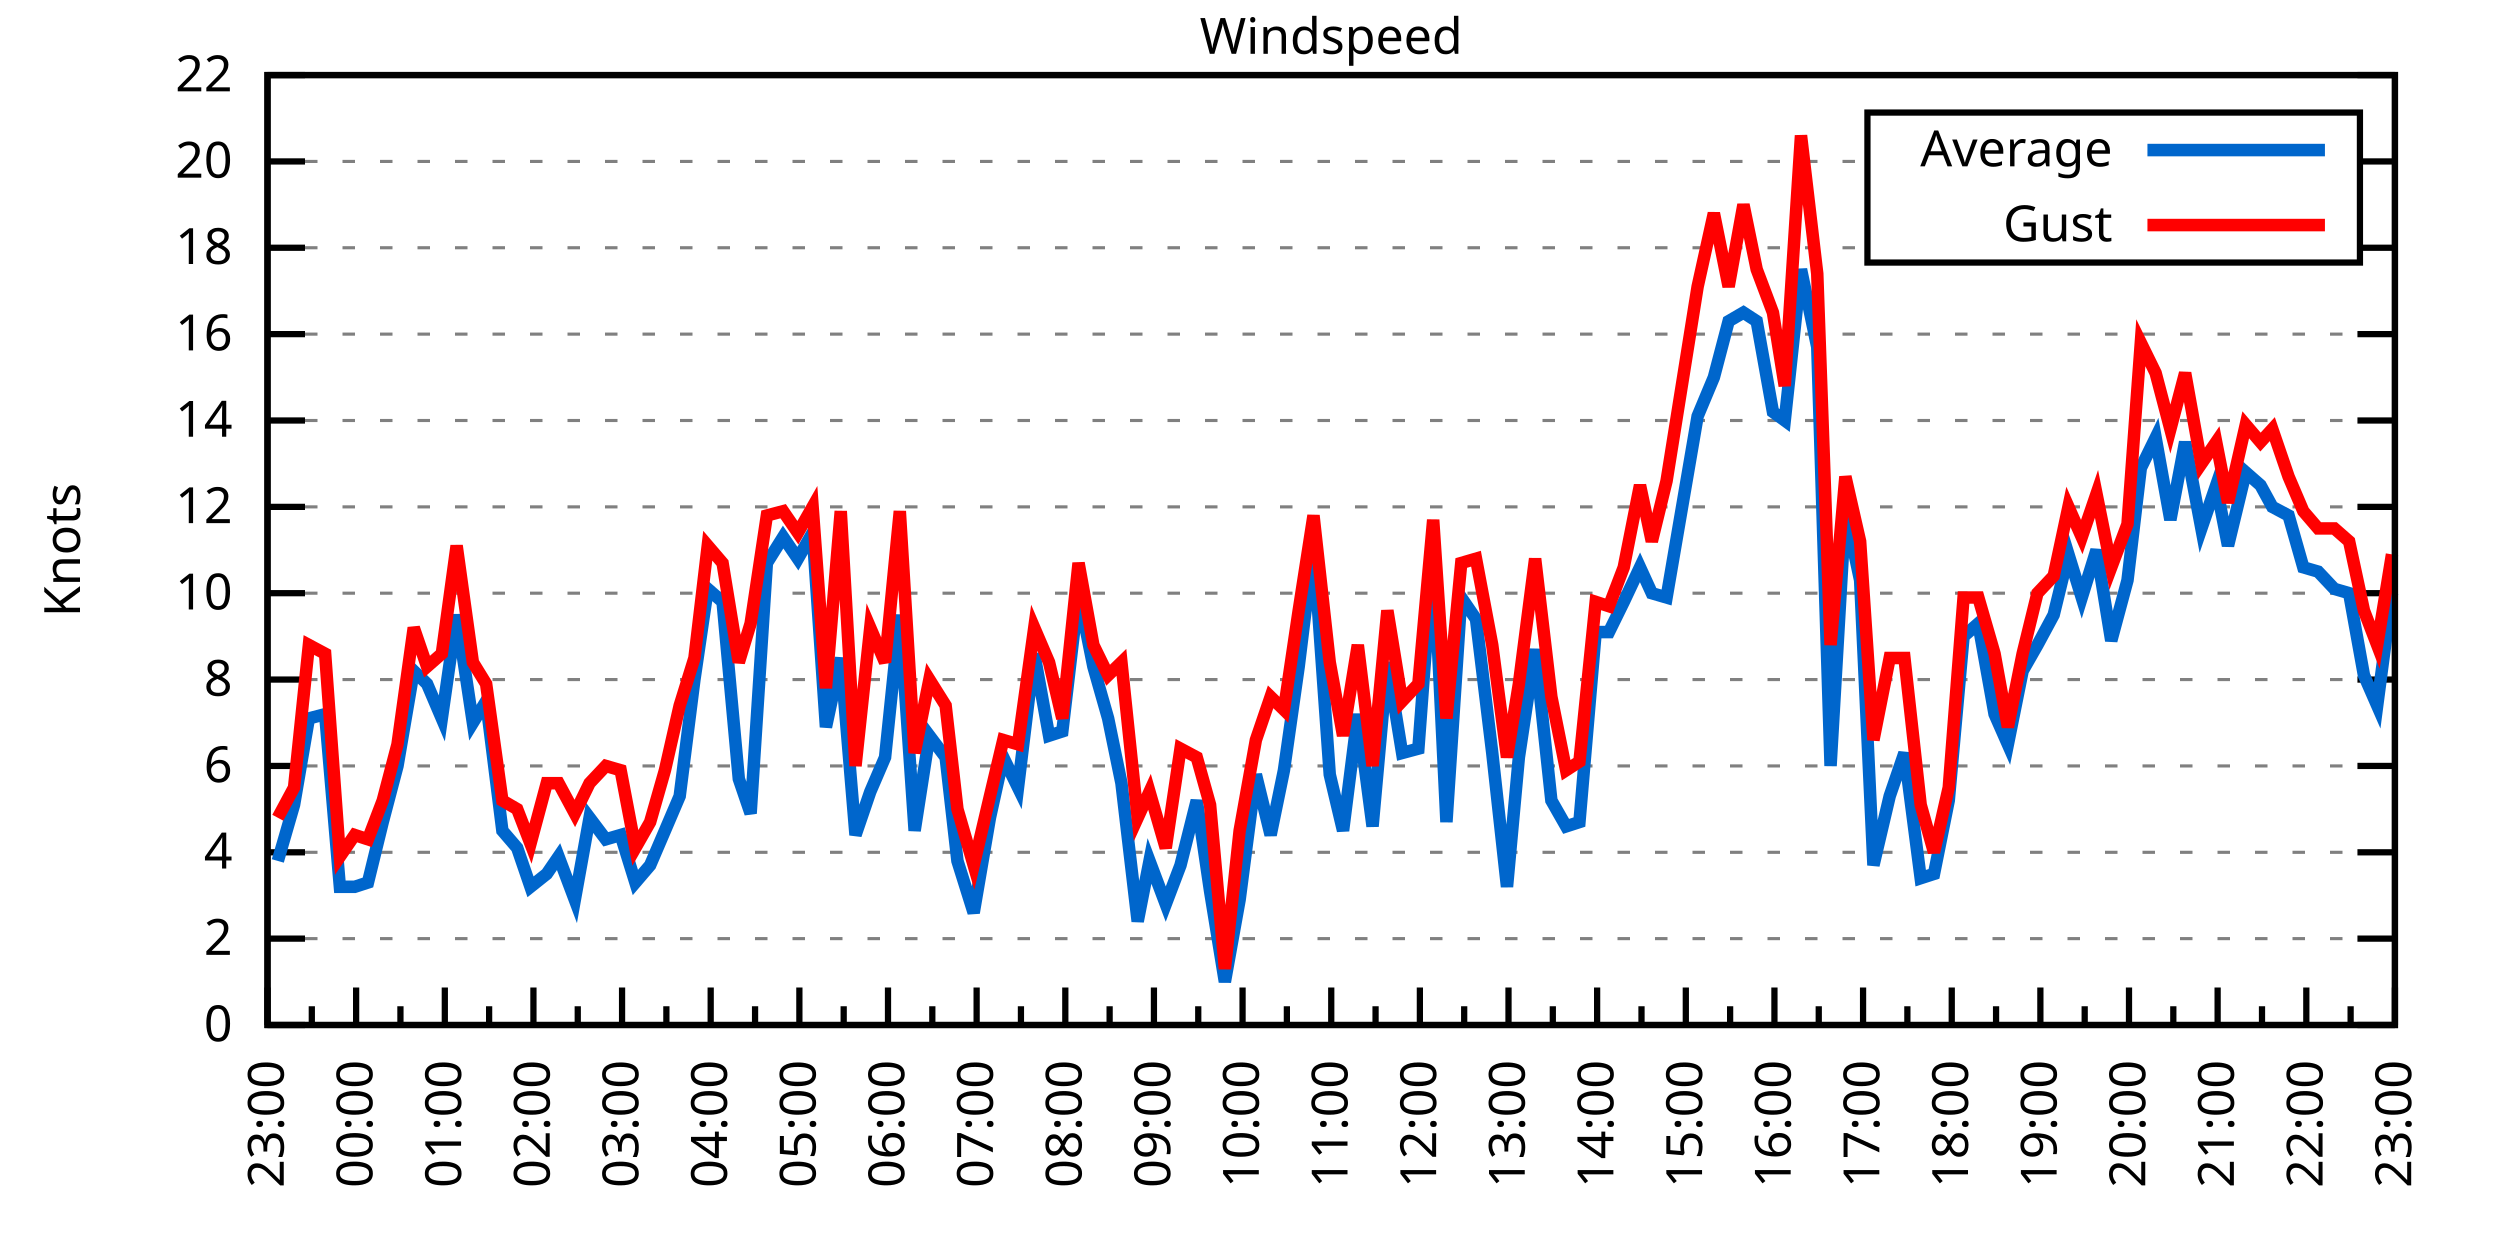
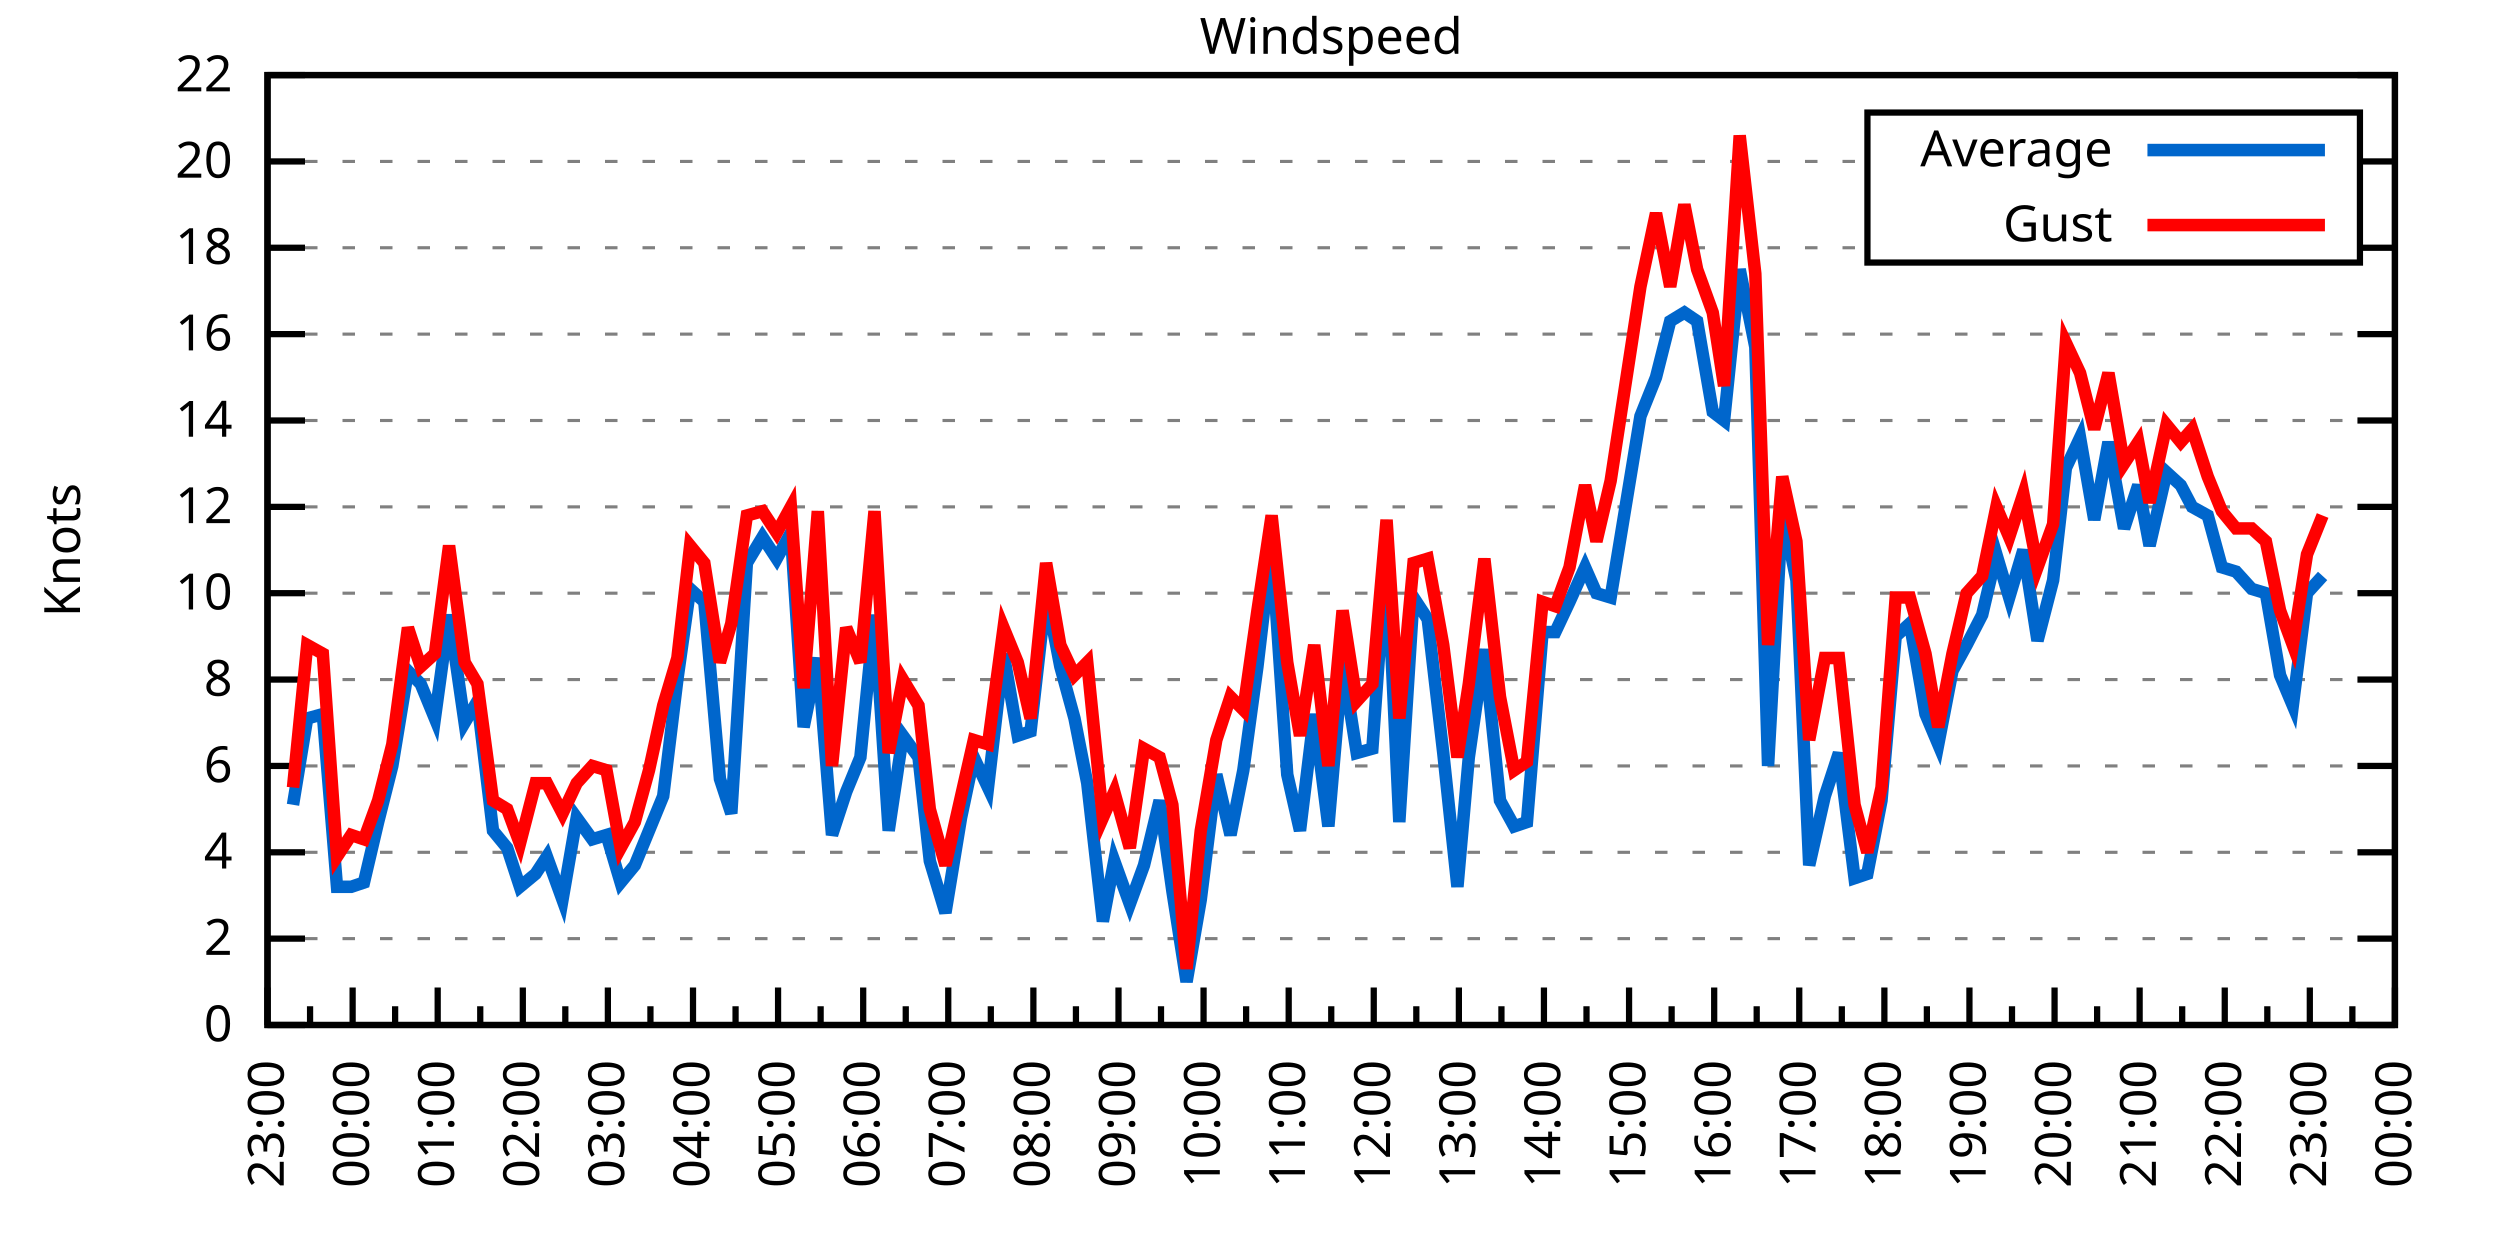
<svg xmlns="http://www.w3.org/2000/svg" xmlns:xlink="http://www.w3.org/1999/xlink" width="400" height="200" viewBox="0 0 400 200">
  <g id="gnuplot_canvas">
    <rect x="0" y="0" width="400" height="200" fill="none" />
    <defs>
      <circle id="gpDot" r="0.5" stroke-width="0.5" stroke="currentColor" />
      <path id="gpPt0" stroke-width="0.333" stroke="currentColor" d="M-1,0 h2 M0,-1 v2" />
      <path id="gpPt1" stroke-width="0.333" stroke="currentColor" d="M-1,-1 L1,1 M1,-1 L-1,1" />
      <path id="gpPt2" stroke-width="0.333" stroke="currentColor" d="M-1,0 L1,0 M0,-1 L0,1 M-1,-1 L1,1 M-1,1 L1,-1" />
      <rect id="gpPt3" stroke-width="0.333" stroke="currentColor" x="-1" y="-1" width="2" height="2" />
      <rect id="gpPt4" stroke-width="0.333" stroke="currentColor" fill="currentColor" x="-1" y="-1" width="2" height="2" />
      <circle id="gpPt5" stroke-width="0.333" stroke="currentColor" cx="0" cy="0" r="1" />
      <use xlink:href="#gpPt5" id="gpPt6" fill="currentColor" stroke="none" />
      <path id="gpPt7" stroke-width="0.333" stroke="currentColor" d="M0,-1.33 L-1.33,0.67 L1.33,0.67 z" />
      <use xlink:href="#gpPt7" id="gpPt8" fill="currentColor" stroke="none" />
      <use xlink:href="#gpPt7" id="gpPt9" stroke="currentColor" transform="rotate(180)" />
      <use xlink:href="#gpPt9" id="gpPt10" fill="currentColor" stroke="none" />
      <use xlink:href="#gpPt3" id="gpPt11" stroke="currentColor" transform="rotate(45)" />
      <use xlink:href="#gpPt11" id="gpPt12" fill="currentColor" stroke="none" />
      <path id="gpPt13" stroke-width="0.333" stroke="currentColor" d="M0,1.330 L1.265,0.411 L0.782,-1.067 L-0.782,-1.076 L-1.265,0.411 z" />
      <use xlink:href="#gpPt13" id="gpPt14" fill="currentColor" stroke="none" />
      <filter id="textbox" filterUnits="objectBoundingBox" x="0" y="0" height="1" width="1">
        <feFlood flood-color="white" flood-opacity="1" result="bgnd" />
        <feComposite in="SourceGraphic" in2="bgnd" operator="atop" />
      </filter>
      <filter id="greybox" filterUnits="objectBoundingBox" x="0" y="0" height="1" width="1">
        <feFlood flood-color="lightgrey" flood-opacity="1" result="grey" />
        <feComposite in="SourceGraphic" in2="grey" operator="atop" />
      </filter>
    </defs>
    <g fill="none" color="white" stroke="currentColor" stroke-width="1.00" stroke-linecap="butt" stroke-linejoin="miter">
</g>
    <g fill="none" color="black" stroke="currentColor" stroke-width="1.00" stroke-linecap="butt" stroke-linejoin="miter">
      <g stroke="none" shape-rendering="crispEdges">
        <polygon fill="rgb(255, 255, 255)" points="42.80,164.00 383.18,164.00 383.18,12.02 42.80,12.02 " />
      </g>
    </g>
    <g fill="none" color="black" stroke="currentColor" stroke-width="1.00" stroke-linecap="butt" stroke-linejoin="miter">
</g>
    <g fill="none" color="black" stroke="black" stroke-width="0.50" stroke-linecap="butt" stroke-linejoin="miter">
</g>
    <g fill="none" color="gray" stroke="currentColor" stroke-width="0.50" stroke-linecap="butt" stroke-linejoin="miter">
      <path stroke="gray" stroke-dasharray="2,4" class="gridline" d="M42.80,164.00 L383.19,164.00  " />
    </g>
    <g fill="none" color="gray" stroke="gray" stroke-width="1.00" stroke-linecap="butt" stroke-linejoin="miter">
</g>
    <g fill="none" color="black" stroke="currentColor" stroke-width="1.00" stroke-linecap="butt" stroke-linejoin="miter">
      <path stroke="black" d="M42.80,164.00 L48.80,164.00 M383.19,164.00 L377.19,164.00  " />
      <g transform="translate(37.20,166.60)" stroke="none" fill="black" font-family="Sans" font-size="8.00" text-anchor="end">
        <text>
          <tspan font-family="Sans"> 0</tspan>
        </text>
      </g>
    </g>
    <g fill="none" color="black" stroke="currentColor" stroke-width="1.00" stroke-linecap="butt" stroke-linejoin="miter">
</g>
    <g fill="none" color="black" stroke="black" stroke-width="0.50" stroke-linecap="butt" stroke-linejoin="miter">
</g>
    <g fill="none" color="gray" stroke="currentColor" stroke-width="0.50" stroke-linecap="butt" stroke-linejoin="miter">
      <path stroke="gray" stroke-dasharray="2,4" class="gridline" d="M42.80,150.18 L383.19,150.18  " />
    </g>
    <g fill="none" color="gray" stroke="gray" stroke-width="1.00" stroke-linecap="butt" stroke-linejoin="miter">
</g>
    <g fill="none" color="black" stroke="currentColor" stroke-width="1.00" stroke-linecap="butt" stroke-linejoin="miter">
      <path stroke="black" d="M42.80,150.18 L48.80,150.18 M383.19,150.18 L377.19,150.18  " />
      <g transform="translate(37.20,152.78)" stroke="none" fill="black" font-family="Sans" font-size="8.00" text-anchor="end">
        <text>
          <tspan font-family="Sans"> 2</tspan>
        </text>
      </g>
    </g>
    <g fill="none" color="black" stroke="currentColor" stroke-width="1.00" stroke-linecap="butt" stroke-linejoin="miter">
</g>
    <g fill="none" color="black" stroke="black" stroke-width="0.50" stroke-linecap="butt" stroke-linejoin="miter">
</g>
    <g fill="none" color="gray" stroke="currentColor" stroke-width="0.50" stroke-linecap="butt" stroke-linejoin="miter">
      <path stroke="gray" stroke-dasharray="2,4" class="gridline" d="M42.80,136.37 L383.19,136.37  " />
    </g>
    <g fill="none" color="gray" stroke="gray" stroke-width="1.00" stroke-linecap="butt" stroke-linejoin="miter">
</g>
    <g fill="none" color="black" stroke="currentColor" stroke-width="1.00" stroke-linecap="butt" stroke-linejoin="miter">
      <path stroke="black" d="M42.80,136.37 L48.80,136.37 M383.19,136.37 L377.19,136.37  " />
      <g transform="translate(37.20,138.97)" stroke="none" fill="black" font-family="Sans" font-size="8.00" text-anchor="end">
        <text>
          <tspan font-family="Sans"> 4</tspan>
        </text>
      </g>
    </g>
    <g fill="none" color="black" stroke="currentColor" stroke-width="1.00" stroke-linecap="butt" stroke-linejoin="miter">
</g>
    <g fill="none" color="black" stroke="black" stroke-width="0.50" stroke-linecap="butt" stroke-linejoin="miter">
</g>
    <g fill="none" color="gray" stroke="currentColor" stroke-width="0.50" stroke-linecap="butt" stroke-linejoin="miter">
      <path stroke="gray" stroke-dasharray="2,4" class="gridline" d="M42.80,122.55 L383.19,122.55  " />
    </g>
    <g fill="none" color="gray" stroke="gray" stroke-width="1.00" stroke-linecap="butt" stroke-linejoin="miter">
</g>
    <g fill="none" color="black" stroke="currentColor" stroke-width="1.00" stroke-linecap="butt" stroke-linejoin="miter">
      <path stroke="black" d="M42.80,122.55 L48.80,122.55 M383.19,122.55 L377.19,122.55  " />
      <g transform="translate(37.20,125.15)" stroke="none" fill="black" font-family="Sans" font-size="8.00" text-anchor="end">
        <text>
          <tspan font-family="Sans"> 6</tspan>
        </text>
      </g>
    </g>
    <g fill="none" color="black" stroke="currentColor" stroke-width="1.00" stroke-linecap="butt" stroke-linejoin="miter">
</g>
    <g fill="none" color="black" stroke="black" stroke-width="0.50" stroke-linecap="butt" stroke-linejoin="miter">
</g>
    <g fill="none" color="gray" stroke="currentColor" stroke-width="0.50" stroke-linecap="butt" stroke-linejoin="miter">
      <path stroke="gray" stroke-dasharray="2,4" class="gridline" d="M42.80,108.73 L383.19,108.73  " />
    </g>
    <g fill="none" color="gray" stroke="gray" stroke-width="1.00" stroke-linecap="butt" stroke-linejoin="miter">
</g>
    <g fill="none" color="black" stroke="currentColor" stroke-width="1.00" stroke-linecap="butt" stroke-linejoin="miter">
      <path stroke="black" d="M42.80,108.73 L48.80,108.73 M383.19,108.73 L377.19,108.73  " />
      <g transform="translate(37.20,111.33)" stroke="none" fill="black" font-family="Sans" font-size="8.00" text-anchor="end">
        <text>
          <tspan font-family="Sans"> 8</tspan>
        </text>
      </g>
    </g>
    <g fill="none" color="black" stroke="currentColor" stroke-width="1.00" stroke-linecap="butt" stroke-linejoin="miter">
</g>
    <g fill="none" color="black" stroke="black" stroke-width="0.50" stroke-linecap="butt" stroke-linejoin="miter">
</g>
    <g fill="none" color="gray" stroke="currentColor" stroke-width="0.50" stroke-linecap="butt" stroke-linejoin="miter">
      <path stroke="gray" stroke-dasharray="2,4" class="gridline" d="M42.80,94.91 L383.19,94.91  " />
    </g>
    <g fill="none" color="gray" stroke="gray" stroke-width="1.00" stroke-linecap="butt" stroke-linejoin="miter">
</g>
    <g fill="none" color="black" stroke="currentColor" stroke-width="1.00" stroke-linecap="butt" stroke-linejoin="miter">
      <path stroke="black" d="M42.80,94.91 L48.80,94.91 M383.19,94.91 L377.19,94.91  " />
      <g transform="translate(37.20,97.51)" stroke="none" fill="black" font-family="Sans" font-size="8.00" text-anchor="end">
        <text>
          <tspan font-family="Sans"> 10</tspan>
        </text>
      </g>
    </g>
    <g fill="none" color="black" stroke="currentColor" stroke-width="1.00" stroke-linecap="butt" stroke-linejoin="miter">
</g>
    <g fill="none" color="black" stroke="black" stroke-width="0.50" stroke-linecap="butt" stroke-linejoin="miter">
</g>
    <g fill="none" color="gray" stroke="currentColor" stroke-width="0.50" stroke-linecap="butt" stroke-linejoin="miter">
      <path stroke="gray" stroke-dasharray="2,4" class="gridline" d="M42.80,81.10 L383.19,81.10  " />
    </g>
    <g fill="none" color="gray" stroke="gray" stroke-width="1.00" stroke-linecap="butt" stroke-linejoin="miter">
</g>
    <g fill="none" color="black" stroke="currentColor" stroke-width="1.00" stroke-linecap="butt" stroke-linejoin="miter">
      <path stroke="black" d="M42.80,81.10 L48.80,81.10 M383.19,81.10 L377.19,81.10  " />
      <g transform="translate(37.20,83.70)" stroke="none" fill="black" font-family="Sans" font-size="8.00" text-anchor="end">
        <text>
          <tspan font-family="Sans"> 12</tspan>
        </text>
      </g>
    </g>
    <g fill="none" color="black" stroke="currentColor" stroke-width="1.00" stroke-linecap="butt" stroke-linejoin="miter">
</g>
    <g fill="none" color="black" stroke="black" stroke-width="0.50" stroke-linecap="butt" stroke-linejoin="miter">
</g>
    <g fill="none" color="gray" stroke="currentColor" stroke-width="0.50" stroke-linecap="butt" stroke-linejoin="miter">
      <path stroke="gray" stroke-dasharray="2,4" class="gridline" d="M42.80,67.28 L383.19,67.28  " />
    </g>
    <g fill="none" color="gray" stroke="gray" stroke-width="1.00" stroke-linecap="butt" stroke-linejoin="miter">
</g>
    <g fill="none" color="black" stroke="currentColor" stroke-width="1.00" stroke-linecap="butt" stroke-linejoin="miter">
      <path stroke="black" d="M42.80,67.28 L48.80,67.28 M383.19,67.28 L377.19,67.28  " />
      <g transform="translate(37.20,69.88)" stroke="none" fill="black" font-family="Sans" font-size="8.00" text-anchor="end">
        <text>
          <tspan font-family="Sans"> 14</tspan>
        </text>
      </g>
    </g>
    <g fill="none" color="black" stroke="currentColor" stroke-width="1.00" stroke-linecap="butt" stroke-linejoin="miter">
</g>
    <g fill="none" color="black" stroke="black" stroke-width="0.50" stroke-linecap="butt" stroke-linejoin="miter">
</g>
    <g fill="none" color="gray" stroke="currentColor" stroke-width="0.50" stroke-linecap="butt" stroke-linejoin="miter">
      <path stroke="gray" stroke-dasharray="2,4" class="gridline" d="M42.80,53.46 L383.19,53.46  " />
    </g>
    <g fill="none" color="gray" stroke="gray" stroke-width="1.00" stroke-linecap="butt" stroke-linejoin="miter">
</g>
    <g fill="none" color="black" stroke="currentColor" stroke-width="1.00" stroke-linecap="butt" stroke-linejoin="miter">
      <path stroke="black" d="M42.80,53.46 L48.80,53.46 M383.19,53.46 L377.19,53.46  " />
      <g transform="translate(37.20,56.06)" stroke="none" fill="black" font-family="Sans" font-size="8.00" text-anchor="end">
        <text>
          <tspan font-family="Sans"> 16</tspan>
        </text>
      </g>
    </g>
    <g fill="none" color="black" stroke="currentColor" stroke-width="1.00" stroke-linecap="butt" stroke-linejoin="miter">
</g>
    <g fill="none" color="black" stroke="black" stroke-width="0.50" stroke-linecap="butt" stroke-linejoin="miter">
</g>
    <g fill="none" color="gray" stroke="currentColor" stroke-width="0.50" stroke-linecap="butt" stroke-linejoin="miter">
      <path stroke="gray" stroke-dasharray="2,4" class="gridline" d="M42.80,39.64 L298.79,39.64 M377.59,39.64 L383.19,39.64  " />
    </g>
    <g fill="none" color="gray" stroke="gray" stroke-width="1.00" stroke-linecap="butt" stroke-linejoin="miter">
</g>
    <g fill="none" color="black" stroke="currentColor" stroke-width="1.00" stroke-linecap="butt" stroke-linejoin="miter">
      <path stroke="black" d="M42.80,39.64 L48.80,39.64 M383.19,39.64 L377.19,39.64  " />
      <g transform="translate(37.20,42.24)" stroke="none" fill="black" font-family="Sans" font-size="8.00" text-anchor="end">
        <text>
          <tspan font-family="Sans"> 18</tspan>
        </text>
      </g>
    </g>
    <g fill="none" color="black" stroke="currentColor" stroke-width="1.00" stroke-linecap="butt" stroke-linejoin="miter">
</g>
    <g fill="none" color="black" stroke="black" stroke-width="0.50" stroke-linecap="butt" stroke-linejoin="miter">
</g>
    <g fill="none" color="gray" stroke="currentColor" stroke-width="0.50" stroke-linecap="butt" stroke-linejoin="miter">
      <path stroke="gray" stroke-dasharray="2,4" class="gridline" d="M42.80,25.83 L298.79,25.83 M377.59,25.83 L383.19,25.83  " />
    </g>
    <g fill="none" color="gray" stroke="gray" stroke-width="1.00" stroke-linecap="butt" stroke-linejoin="miter">
</g>
    <g fill="none" color="black" stroke="currentColor" stroke-width="1.00" stroke-linecap="butt" stroke-linejoin="miter">
      <path stroke="black" d="M42.80,25.83 L48.80,25.83 M383.19,25.83 L377.19,25.83  " />
      <g transform="translate(37.20,28.43)" stroke="none" fill="black" font-family="Sans" font-size="8.00" text-anchor="end">
        <text>
          <tspan font-family="Sans"> 20</tspan>
        </text>
      </g>
    </g>
    <g fill="none" color="black" stroke="currentColor" stroke-width="1.00" stroke-linecap="butt" stroke-linejoin="miter">
</g>
    <g fill="none" color="black" stroke="black" stroke-width="0.50" stroke-linecap="butt" stroke-linejoin="miter">
</g>
    <g fill="none" color="gray" stroke="currentColor" stroke-width="0.50" stroke-linecap="butt" stroke-linejoin="miter">
      <path stroke="gray" stroke-dasharray="2,4" class="gridline" d="M42.80,12.01 L383.19,12.01  " />
    </g>
    <g fill="none" color="gray" stroke="gray" stroke-width="1.00" stroke-linecap="butt" stroke-linejoin="miter">
</g>
    <g fill="none" color="black" stroke="currentColor" stroke-width="1.00" stroke-linecap="butt" stroke-linejoin="miter">
      <path stroke="black" d="M42.80,12.01 L48.80,12.01 M383.19,12.01 L377.19,12.01  " />
      <g transform="translate(37.20,14.61)" stroke="none" fill="black" font-family="Sans" font-size="8.00" text-anchor="end">
        <text>
          <tspan font-family="Sans"> 22</tspan>
        </text>
      </g>
    </g>
    <g fill="none" color="black" stroke="currentColor" stroke-width="1.00" stroke-linecap="butt" stroke-linejoin="miter">
      <path stroke="black" d="M42.80,164.00 L42.80,158.00  " />
      <g transform="translate(45.40,169.60) rotate(270)" stroke="none" fill="black" font-family="Sans" font-size="8.00" text-anchor="end">
        <text>
          <tspan font-family="Sans">23:00</tspan>
        </text>
      </g>
    </g>
    <g fill="none" color="black" stroke="currentColor" stroke-width="1.00" stroke-linecap="butt" stroke-linejoin="miter">
-       <path stroke="black" d="M49.89,164.00 L49.89,161.00 M56.98,164.00 L56.98,158.00  " />
-       <g transform="translate(59.58,169.60) rotate(270)" stroke="none" fill="black" font-family="Sans" font-size="8.00" text-anchor="end">
+       <path stroke="black" d="M49.61,164.00 L49.61,161.00 M56.42,164.00 L56.42,158.00  " />
+       <g transform="translate(59.02,169.60) rotate(270)" stroke="none" fill="black" font-family="Sans" font-size="8.00" text-anchor="end">
        <text>
          <tspan font-family="Sans">00:00</tspan>
        </text>
      </g>
    </g>
    <g fill="none" color="black" stroke="currentColor" stroke-width="1.00" stroke-linecap="butt" stroke-linejoin="miter">
-       <path stroke="black" d="M64.07,164.00 L64.07,161.00 M71.17,164.00 L71.17,158.00  " />
-       <g transform="translate(73.77,169.60) rotate(270)" stroke="none" fill="black" font-family="Sans" font-size="8.00" text-anchor="end">
+       <path stroke="black" d="M63.22,164.00 L63.22,161.00 M70.03,164.00 L70.03,158.00  " />
+       <g transform="translate(72.63,169.60) rotate(270)" stroke="none" fill="black" font-family="Sans" font-size="8.00" text-anchor="end">
        <text>
          <tspan font-family="Sans">01:00</tspan>
        </text>
      </g>
    </g>
    <g fill="none" color="black" stroke="currentColor" stroke-width="1.00" stroke-linecap="butt" stroke-linejoin="miter">
-       <path stroke="black" d="M78.26,164.00 L78.26,161.00 M85.35,164.00 L85.35,158.00  " />
-       <g transform="translate(87.95,169.60) rotate(270)" stroke="none" fill="black" font-family="Sans" font-size="8.00" text-anchor="end">
+       <path stroke="black" d="M76.84,164.00 L76.84,161.00 M83.65,164.00 L83.65,158.00  " />
+       <g transform="translate(86.25,169.60) rotate(270)" stroke="none" fill="black" font-family="Sans" font-size="8.00" text-anchor="end">
        <text>
          <tspan font-family="Sans">02:00</tspan>
        </text>
      </g>
    </g>
    <g fill="none" color="black" stroke="currentColor" stroke-width="1.00" stroke-linecap="butt" stroke-linejoin="miter">
-       <path stroke="black" d="M92.44,164.00 L92.44,161.00 M99.53,164.00 L99.53,158.00  " />
-       <g transform="translate(102.13,169.60) rotate(270)" stroke="none" fill="black" font-family="Sans" font-size="8.00" text-anchor="end">
+       <path stroke="black" d="M90.45,164.00 L90.45,161.00 M97.26,164.00 L97.26,158.00  " />
+       <g transform="translate(99.86,169.60) rotate(270)" stroke="none" fill="black" font-family="Sans" font-size="8.00" text-anchor="end">
        <text>
          <tspan font-family="Sans">03:00</tspan>
        </text>
      </g>
    </g>
    <g fill="none" color="black" stroke="currentColor" stroke-width="1.00" stroke-linecap="butt" stroke-linejoin="miter">
-       <path stroke="black" d="M106.62,164.00 L106.62,161.00 M113.71,164.00 L113.71,158.00  " />
-       <g transform="translate(116.31,169.60) rotate(270)" stroke="none" fill="black" font-family="Sans" font-size="8.00" text-anchor="end">
+       <path stroke="black" d="M104.07,164.00 L104.07,161.00 M110.88,164.00 L110.88,158.00  " />
+       <g transform="translate(113.48,169.60) rotate(270)" stroke="none" fill="black" font-family="Sans" font-size="8.00" text-anchor="end">
        <text>
          <tspan font-family="Sans">04:00</tspan>
        </text>
      </g>
    </g>
    <g fill="none" color="black" stroke="currentColor" stroke-width="1.00" stroke-linecap="butt" stroke-linejoin="miter">
-       <path stroke="black" d="M120.81,164.00 L120.81,161.00 M127.90,164.00 L127.90,158.00  " />
-       <g transform="translate(130.50,169.60) rotate(270)" stroke="none" fill="black" font-family="Sans" font-size="8.00" text-anchor="end">
+       <path stroke="black" d="M117.69,164.00 L117.69,161.00 M124.49,164.00 L124.49,158.00  " />
+       <g transform="translate(127.09,169.60) rotate(270)" stroke="none" fill="black" font-family="Sans" font-size="8.00" text-anchor="end">
        <text>
          <tspan font-family="Sans">05:00</tspan>
        </text>
      </g>
    </g>
    <g fill="none" color="black" stroke="currentColor" stroke-width="1.00" stroke-linecap="butt" stroke-linejoin="miter">
-       <path stroke="black" d="M134.99,164.00 L134.99,161.00 M142.08,164.00 L142.08,158.00  " />
-       <g transform="translate(144.68,169.60) rotate(270)" stroke="none" fill="black" font-family="Sans" font-size="8.00" text-anchor="end">
+       <path stroke="black" d="M131.30,164.00 L131.30,161.00 M138.11,164.00 L138.11,158.00  " />
+       <g transform="translate(140.71,169.60) rotate(270)" stroke="none" fill="black" font-family="Sans" font-size="8.00" text-anchor="end">
        <text>
          <tspan font-family="Sans">06:00</tspan>
        </text>
      </g>
    </g>
    <g fill="none" color="black" stroke="currentColor" stroke-width="1.00" stroke-linecap="butt" stroke-linejoin="miter">
-       <path stroke="black" d="M149.17,164.00 L149.17,161.00 M156.26,164.00 L156.26,158.00  " />
-       <g transform="translate(158.86,169.60) rotate(270)" stroke="none" fill="black" font-family="Sans" font-size="8.00" text-anchor="end">
+       <path stroke="black" d="M144.92,164.00 L144.92,161.00 M151.72,164.00 L151.72,158.00  " />
+       <g transform="translate(154.32,169.60) rotate(270)" stroke="none" fill="black" font-family="Sans" font-size="8.00" text-anchor="end">
        <text>
          <tspan font-family="Sans">07:00</tspan>
        </text>
      </g>
    </g>
    <g fill="none" color="black" stroke="currentColor" stroke-width="1.00" stroke-linecap="butt" stroke-linejoin="miter">
-       <path stroke="black" d="M163.35,164.00 L163.35,161.00 M170.45,164.00 L170.45,158.00  " />
-       <g transform="translate(173.05,169.60) rotate(270)" stroke="none" fill="black" font-family="Sans" font-size="8.00" text-anchor="end">
+       <path stroke="black" d="M158.53,164.00 L158.53,161.00 M165.34,164.00 L165.34,158.00  " />
+       <g transform="translate(167.94,169.60) rotate(270)" stroke="none" fill="black" font-family="Sans" font-size="8.00" text-anchor="end">
        <text>
          <tspan font-family="Sans">08:00</tspan>
        </text>
      </g>
    </g>
    <g fill="none" color="black" stroke="currentColor" stroke-width="1.00" stroke-linecap="butt" stroke-linejoin="miter">
-       <path stroke="black" d="M177.54,164.00 L177.54,161.00 M184.63,164.00 L184.63,158.00  " />
-       <g transform="translate(187.23,169.60) rotate(270)" stroke="none" fill="black" font-family="Sans" font-size="8.00" text-anchor="end">
+       <path stroke="black" d="M172.15,164.00 L172.15,161.00 M178.96,164.00 L178.96,158.00  " />
+       <g transform="translate(181.56,169.60) rotate(270)" stroke="none" fill="black" font-family="Sans" font-size="8.00" text-anchor="end">
        <text>
          <tspan font-family="Sans">09:00</tspan>
        </text>
      </g>
    </g>
    <g fill="none" color="black" stroke="currentColor" stroke-width="1.00" stroke-linecap="butt" stroke-linejoin="miter">
-       <path stroke="black" d="M191.72,164.00 L191.72,161.00 M198.81,164.00 L198.81,158.00  " />
-       <g transform="translate(201.41,169.60) rotate(270)" stroke="none" fill="black" font-family="Sans" font-size="8.00" text-anchor="end">
+       <path stroke="black" d="M185.76,164.00 L185.76,161.00 M192.57,164.00 L192.57,158.00  " />
+       <g transform="translate(195.17,169.60) rotate(270)" stroke="none" fill="black" font-family="Sans" font-size="8.00" text-anchor="end">
        <text>
          <tspan font-family="Sans">10:00</tspan>
        </text>
      </g>
    </g>
    <g fill="none" color="black" stroke="currentColor" stroke-width="1.00" stroke-linecap="butt" stroke-linejoin="miter">
-       <path stroke="black" d="M205.90,164.00 L205.90,161.00 M213.00,164.00 L213.00,158.00  " />
-       <g transform="translate(215.60,169.60) rotate(270)" stroke="none" fill="black" font-family="Sans" font-size="8.00" text-anchor="end">
+       <path stroke="black" d="M199.38,164.00 L199.38,161.00 M206.19,164.00 L206.19,158.00  " />
+       <g transform="translate(208.79,169.60) rotate(270)" stroke="none" fill="black" font-family="Sans" font-size="8.00" text-anchor="end">
        <text>
          <tspan font-family="Sans">11:00</tspan>
        </text>
      </g>
    </g>
    <g fill="none" color="black" stroke="currentColor" stroke-width="1.00" stroke-linecap="butt" stroke-linejoin="miter">
-       <path stroke="black" d="M220.09,164.00 L220.09,161.00 M227.18,164.00 L227.18,158.00  " />
-       <g transform="translate(229.78,169.60) rotate(270)" stroke="none" fill="black" font-family="Sans" font-size="8.00" text-anchor="end">
+       <path stroke="black" d="M213.00,164.00 L213.00,161.00 M219.80,164.00 L219.80,158.00  " />
+       <g transform="translate(222.40,169.60) rotate(270)" stroke="none" fill="black" font-family="Sans" font-size="8.00" text-anchor="end">
        <text>
          <tspan font-family="Sans">12:00</tspan>
        </text>
      </g>
    </g>
    <g fill="none" color="black" stroke="currentColor" stroke-width="1.00" stroke-linecap="butt" stroke-linejoin="miter">
-       <path stroke="black" d="M234.27,164.00 L234.27,161.00 M241.36,164.00 L241.36,158.00  " />
-       <g transform="translate(243.96,169.60) rotate(270)" stroke="none" fill="black" font-family="Sans" font-size="8.00" text-anchor="end">
+       <path stroke="black" d="M226.61,164.00 L226.61,161.00 M233.42,164.00 L233.42,158.00  " />
+       <g transform="translate(236.02,169.60) rotate(270)" stroke="none" fill="black" font-family="Sans" font-size="8.00" text-anchor="end">
        <text>
          <tspan font-family="Sans">13:00</tspan>
        </text>
      </g>
    </g>
    <g fill="none" color="black" stroke="currentColor" stroke-width="1.00" stroke-linecap="butt" stroke-linejoin="miter">
-       <path stroke="black" d="M248.45,164.00 L248.45,161.00 M255.54,164.00 L255.54,158.00  " />
-       <g transform="translate(258.14,169.60) rotate(270)" stroke="none" fill="black" font-family="Sans" font-size="8.00" text-anchor="end">
+       <path stroke="black" d="M240.23,164.00 L240.23,161.00 M247.03,164.00 L247.03,158.00  " />
+       <g transform="translate(249.63,169.60) rotate(270)" stroke="none" fill="black" font-family="Sans" font-size="8.00" text-anchor="end">
        <text>
          <tspan font-family="Sans">14:00</tspan>
        </text>
      </g>
    </g>
    <g fill="none" color="black" stroke="currentColor" stroke-width="1.00" stroke-linecap="butt" stroke-linejoin="miter">
-       <path stroke="black" d="M262.64,164.00 L262.64,161.00 M269.73,164.00 L269.73,158.00  " />
-       <g transform="translate(272.33,169.60) rotate(270)" stroke="none" fill="black" font-family="Sans" font-size="8.00" text-anchor="end">
+       <path stroke="black" d="M253.84,164.00 L253.84,161.00 M260.65,164.00 L260.65,158.00  " />
+       <g transform="translate(263.25,169.60) rotate(270)" stroke="none" fill="black" font-family="Sans" font-size="8.00" text-anchor="end">
        <text>
          <tspan font-family="Sans">15:00</tspan>
        </text>
      </g>
    </g>
    <g fill="none" color="black" stroke="currentColor" stroke-width="1.00" stroke-linecap="butt" stroke-linejoin="miter">
-       <path stroke="black" d="M276.82,164.00 L276.82,161.00 M283.91,164.00 L283.91,158.00  " />
-       <g transform="translate(286.51,169.60) rotate(270)" stroke="none" fill="black" font-family="Sans" font-size="8.00" text-anchor="end">
+       <path stroke="black" d="M267.46,164.00 L267.46,161.00 M274.27,164.00 L274.27,158.00  " />
+       <g transform="translate(276.87,169.60) rotate(270)" stroke="none" fill="black" font-family="Sans" font-size="8.00" text-anchor="end">
        <text>
          <tspan font-family="Sans">16:00</tspan>
        </text>
      </g>
    </g>
    <g fill="none" color="black" stroke="currentColor" stroke-width="1.00" stroke-linecap="butt" stroke-linejoin="miter">
-       <path stroke="black" d="M291.00,164.00 L291.00,161.00 M298.09,164.00 L298.09,158.00  " />
-       <g transform="translate(300.69,169.60) rotate(270)" stroke="none" fill="black" font-family="Sans" font-size="8.00" text-anchor="end">
+       <path stroke="black" d="M281.07,164.00 L281.07,161.00 M287.88,164.00 L287.88,158.00  " />
+       <g transform="translate(290.48,169.60) rotate(270)" stroke="none" fill="black" font-family="Sans" font-size="8.00" text-anchor="end">
        <text>
          <tspan font-family="Sans">17:00</tspan>
        </text>
      </g>
    </g>
    <g fill="none" color="black" stroke="currentColor" stroke-width="1.00" stroke-linecap="butt" stroke-linejoin="miter">
-       <path stroke="black" d="M305.18,164.00 L305.18,161.00 M312.28,164.00 L312.28,158.00  " />
-       <g transform="translate(314.88,169.60) rotate(270)" stroke="none" fill="black" font-family="Sans" font-size="8.00" text-anchor="end">
+       <path stroke="black" d="M294.69,164.00 L294.69,161.00 M301.50,164.00 L301.50,158.00  " />
+       <g transform="translate(304.10,169.60) rotate(270)" stroke="none" fill="black" font-family="Sans" font-size="8.00" text-anchor="end">
        <text>
          <tspan font-family="Sans">18:00</tspan>
        </text>
      </g>
    </g>
    <g fill="none" color="black" stroke="currentColor" stroke-width="1.00" stroke-linecap="butt" stroke-linejoin="miter">
-       <path stroke="black" d="M319.37,164.00 L319.37,161.00 M326.46,164.00 L326.46,158.00  " />
-       <g transform="translate(329.06,169.60) rotate(270)" stroke="none" fill="black" font-family="Sans" font-size="8.00" text-anchor="end">
+       <path stroke="black" d="M308.30,164.00 L308.30,161.00 M315.11,164.00 L315.11,158.00  " />
+       <g transform="translate(317.71,169.60) rotate(270)" stroke="none" fill="black" font-family="Sans" font-size="8.00" text-anchor="end">
        <text>
          <tspan font-family="Sans">19:00</tspan>
        </text>
      </g>
    </g>
    <g fill="none" color="black" stroke="currentColor" stroke-width="1.00" stroke-linecap="butt" stroke-linejoin="miter">
-       <path stroke="black" d="M333.55,164.00 L333.55,161.00 M340.64,164.00 L340.64,158.00  " />
-       <g transform="translate(343.24,169.60) rotate(270)" stroke="none" fill="black" font-family="Sans" font-size="8.00" text-anchor="end">
+       <path stroke="black" d="M321.92,164.00 L321.92,161.00 M328.73,164.00 L328.73,158.00  " />
+       <g transform="translate(331.33,169.60) rotate(270)" stroke="none" fill="black" font-family="Sans" font-size="8.00" text-anchor="end">
        <text>
          <tspan font-family="Sans">20:00</tspan>
        </text>
      </g>
    </g>
    <g fill="none" color="black" stroke="currentColor" stroke-width="1.00" stroke-linecap="butt" stroke-linejoin="miter">
-       <path stroke="black" d="M347.73,164.00 L347.73,161.00 M354.82,164.00 L354.82,158.00  " />
-       <g transform="translate(357.42,169.60) rotate(270)" stroke="none" fill="black" font-family="Sans" font-size="8.00" text-anchor="end">
+       <path stroke="black" d="M335.54,164.00 L335.54,161.00 M342.34,164.00 L342.34,158.00  " />
+       <g transform="translate(344.94,169.60) rotate(270)" stroke="none" fill="black" font-family="Sans" font-size="8.00" text-anchor="end">
        <text>
          <tspan font-family="Sans">21:00</tspan>
        </text>
      </g>
    </g>
    <g fill="none" color="black" stroke="currentColor" stroke-width="1.00" stroke-linecap="butt" stroke-linejoin="miter">
-       <path stroke="black" d="M361.92,164.00 L361.92,161.00 M369.01,164.00 L369.01,158.00  " />
-       <g transform="translate(371.61,169.60) rotate(270)" stroke="none" fill="black" font-family="Sans" font-size="8.00" text-anchor="end">
+       <path stroke="black" d="M349.15,164.00 L349.15,161.00 M355.96,164.00 L355.96,158.00  " />
+       <g transform="translate(358.56,169.60) rotate(270)" stroke="none" fill="black" font-family="Sans" font-size="8.00" text-anchor="end">
        <text>
          <tspan font-family="Sans">22:00</tspan>
        </text>
      </g>
    </g>
    <g fill="none" color="black" stroke="currentColor" stroke-width="1.00" stroke-linecap="butt" stroke-linejoin="miter">
-       <path stroke="black" d="M376.10,164.00 L376.10,161.00 M383.19,164.00 L383.19,158.00  " />
+       <path stroke="black" d="M362.77,164.00 L362.77,161.00 M369.57,164.00 L369.57,158.00  " />
+       <g transform="translate(372.17,169.60) rotate(270)" stroke="none" fill="black" font-family="Sans" font-size="8.00" text-anchor="end">
+         <text>
+           <tspan font-family="Sans">23:00</tspan>
+         </text>
+       </g>
+     </g>
+     <g fill="none" color="black" stroke="currentColor" stroke-width="1.00" stroke-linecap="butt" stroke-linejoin="miter">
+       <path stroke="black" d="M376.38,164.00 L376.38,161.00 M383.19,164.00 L383.19,158.00  " />
      <g transform="translate(385.79,169.60) rotate(270)" stroke="none" fill="black" font-family="Sans" font-size="8.00" text-anchor="end">
        <text>
-           <tspan font-family="Sans">23:00</tspan>
+           <tspan font-family="Sans">00:00</tspan>
        </text>
      </g>
    </g>
    <g fill="none" color="black" stroke="currentColor" stroke-width="1.00" stroke-linecap="butt" stroke-linejoin="miter">
</g>
    <g fill="none" color="black" stroke="currentColor" stroke-width="1.00" stroke-linecap="butt" stroke-linejoin="miter">
      <path stroke="black" d="M42.80,12.01 L42.80,164.00 L383.19,164.00 L383.19,12.01 L42.80,12.01 Z  " />
    </g>
    <g fill="none" color="black" stroke="currentColor" stroke-width="1.00" stroke-linecap="butt" stroke-linejoin="miter">
      <g transform="translate(12.80,88.01) rotate(270)" stroke="none" fill="black" font-family="Sans" font-size="8.00" text-anchor="middle">
        <text>
          <tspan font-family="Sans">Knots</tspan>
        </text>
      </g>
    </g>
    <g fill="none" color="black" stroke="currentColor" stroke-width="1.00" stroke-linecap="butt" stroke-linejoin="miter">
</g>
    <g fill="none" color="black" stroke="currentColor" stroke-width="1.00" stroke-linecap="butt" stroke-linejoin="miter">
      <path stroke="black" d="M298.79,42.01 L298.79,18.01 L377.59,18.01 L377.59,42.01 L298.79,42.01 Z  " />
    </g>
    <g id="Windspeed_plot_1">
      <g fill="none" color="white" stroke="black" stroke-width="2.00" stroke-linecap="butt" stroke-linejoin="miter">
</g>
      <g fill="none" color="black" stroke="currentColor" stroke-width="2.00" stroke-linecap="butt" stroke-linejoin="miter">
        <g transform="translate(337.99,26.61)" stroke="none" fill="black" font-family="Sans" font-size="8.00" text-anchor="end">
          <text>
            <tspan font-family="Sans">Average</tspan>
          </text>
        </g>
      </g>
      <g fill="none" color="black" stroke="currentColor" stroke-width="2.00" stroke-linecap="butt" stroke-linejoin="miter">
-         <path stroke="rgb(  0, 102, 204)" d="M343.59,24.01 L371.99,24.01 M44.45,137.75 L47.05,128.77 L49.42,114.95 L52.02,114.26 L54.38,141.89 L56.75,141.89   L58.87,141.20 L61.24,131.53 L63.60,122.55 L66.20,107.35 L68.33,109.42 L70.69,114.95 L73.06,98.37 L75.66,115.64   L77.78,112.19 L80.38,132.91 L82.75,135.67 L84.88,141.89 L87.48,139.82 L89.37,137.06 L91.97,143.96 L94.33,130.84   L96.93,134.29 L99.30,133.60 L101.66,141.20 L104.02,138.44 L106.39,132.91 L108.75,127.38 L111.11,108.73 L113.24,94.22   L115.61,96.30 L118.21,124.62 L120.10,130.15 L122.70,90.08 L125.30,85.93 L127.66,89.39 L130.02,85.24 L132.15,116.33   L134.52,105.28 L136.88,133.60 L139.24,126.69 L141.61,121.17 L143.97,98.37 L146.34,132.91 L148.70,117.71 L151.30,121.17   L153.19,137.75 L155.79,146.04 L158.39,130.84 L160.52,121.17 L162.88,126.00 L165.48,104.59 L167.85,117.71 L169.97,117.02   L172.57,94.91 L174.94,106.66 L177.30,114.95 L179.43,125.31 L182.03,147.42 L183.92,137.75 L186.52,144.66 L188.88,138.44   L191.48,128.08 L193.61,142.58 L195.98,157.09 L198.34,143.96 L200.94,123.93 L203.30,133.60 L205.43,123.24 L207.79,106.66   L210.16,87.31 L212.76,123.93 L214.89,132.91 L217.25,114.26 L219.61,132.22 L221.98,105.97 L224.34,120.48 L226.94,119.78   L229.31,88.00 L231.43,131.53 L233.80,95.60 L236.16,99.06 L238.76,120.48 L241.12,141.89 L243.02,121.17 L245.62,103.89   L248.22,128.08 L250.58,132.22 L252.71,131.53 L255.31,101.13 L257.43,101.13 L259.80,96.30 L262.40,90.77 L264.29,94.91   L266.65,95.60 L271.62,66.59 L274.22,60.37 L276.58,51.39 L278.95,50.01 L281.07,51.39 L283.67,65.90 L285.56,67.28   L288.16,43.10 L290.76,55.53 L292.89,122.55 L295.26,81.79 L297.62,92.84 L299.75,138.44 L302.35,127.38 L304.71,120.48   L307.31,140.51 L309.44,139.82 L311.80,128.08 L314.17,101.82 L316.53,99.75 L319.13,114.26 L321.26,119.09 L323.62,107.35   L325.99,103.20 L328.59,98.37 L330.95,88.70 L333.08,95.60 L335.44,88.00 L337.80,102.51 L340.40,92.84 L342.53,74.88   L344.90,70.04 L347.26,83.17 L349.62,70.73 L352.22,84.55 L354.59,77.64 L356.48,87.31 L359.32,75.57 L361.68,77.64   L363.57,81.10 L366.17,82.48 L368.53,90.77 L370.90,91.46 L373.50,94.22 L375.86,94.91 L378.23,108.04 L380.35,112.88   L382.72,94.91  " />
+         <path stroke="rgb(  0, 102, 204)" d="M343.59,24.01 L371.99,24.01 M46.88,128.77 L49.15,114.95 L51.65,114.26 L53.92,141.89 L56.19,141.89 L58.23,141.20   L60.50,131.53 L62.77,122.55 L65.27,107.35 L67.31,109.42 L69.58,114.95 L71.85,98.37 L74.34,115.64 L76.39,112.19   L78.88,132.91 L81.15,135.67 L83.19,141.89 L85.69,139.82 L87.50,137.06 L90.00,143.96 L92.27,130.84 L94.77,134.29   L97.04,133.60 L99.30,141.20 L101.57,138.44 L103.84,132.91 L106.11,127.38 L108.38,108.73 L110.42,94.22 L112.69,96.30   L115.19,124.62 L117.01,130.15 L119.50,90.08 L122.00,85.93 L124.27,89.39 L126.54,85.24 L128.58,116.33 L130.85,105.28   L133.12,133.60 L135.39,126.69 L137.66,121.17 L139.92,98.37 L142.19,132.91 L144.46,117.71 L146.96,121.17 L148.77,137.75   L151.27,146.04 L153.77,130.84 L155.81,121.17 L158.08,126.00 L160.57,104.59 L162.84,117.71 L164.89,117.02 L167.38,94.91   L169.65,106.66 L171.92,114.95 L173.96,125.31 L176.46,147.42 L178.28,137.75 L180.77,144.66 L183.04,138.44 L185.54,128.08   L187.58,142.58 L189.85,157.09 L192.12,143.96 L194.61,123.93 L196.88,133.60 L198.93,123.24 L201.19,106.66 L203.46,87.31   L205.96,123.93 L208.00,132.91 L210.27,114.26 L212.54,132.22 L214.81,105.97 L217.08,120.48 L219.58,119.78 L221.85,88.00   L223.89,131.53 L226.16,95.60 L228.43,99.06 L230.92,120.48 L233.19,141.89 L235.01,121.17 L237.50,103.89 L240.00,128.08   L242.27,132.22 L244.31,131.53 L246.81,101.13 L248.85,101.13 L251.12,96.30 L253.61,90.77 L255.43,94.91 L257.70,95.60   L262.47,66.59 L264.96,60.37 L267.23,51.39 L269.50,50.01 L271.54,51.39 L274.04,65.90 L275.85,67.28 L278.35,43.10   L280.85,55.53 L282.89,122.55 L285.16,81.79 L287.43,92.84 L289.47,138.44 L291.97,127.38 L294.23,120.48 L296.73,140.51   L298.77,139.82 L301.04,128.08 L303.31,101.82 L305.58,99.75 L308.08,114.26 L310.12,119.09 L312.39,107.35 L314.66,103.20   L317.15,98.37 L319.42,88.70 L321.47,95.60 L323.74,88.00 L326.00,102.51 L328.50,92.84 L330.54,74.88 L332.81,70.04   L335.08,83.17 L337.35,70.73 L339.85,84.55 L342.12,77.64 L343.93,87.31 L346.65,75.57 L348.92,77.64 L350.74,81.10   L353.24,82.48 L355.50,90.77 L357.77,91.46 L360.27,94.22 L362.54,94.91 L364.81,108.04 L366.85,112.88 L369.12,94.91   L371.62,92.15  " />
      </g>
    </g>
    <g id="Windspeed_plot_2">
      <g fill="none" color="black" stroke="currentColor" stroke-width="2.00" stroke-linecap="butt" stroke-linejoin="miter">
        <g transform="translate(337.99,38.61)" stroke="none" fill="black" font-family="Sans" font-size="8.00" text-anchor="end">
          <text>
            <tspan font-family="Sans">Gust</tspan>
          </text>
        </g>
      </g>
      <g fill="none" color="black" stroke="currentColor" stroke-width="2.00" stroke-linecap="butt" stroke-linejoin="miter">
-         <path stroke="rgb(255,   0,   0)" d="M343.59,36.01 L371.99,36.01 M44.45,130.84 L47.05,126.00 L49.42,103.20 L52.02,104.59 L54.38,137.06 L56.75,133.60   L58.87,134.29 L61.24,128.08 L63.60,119.09 L66.20,100.44 L68.33,106.66 L70.69,104.59 L73.06,87.31 L75.66,105.97   L77.78,109.42 L80.38,128.08 L82.75,129.46 L84.88,134.98 L87.48,125.31 L89.37,125.31 L91.97,130.15 L94.33,125.31   L96.93,122.55 L99.30,123.24 L101.66,135.67 L104.02,131.53 L106.39,123.24 L108.75,112.88 L111.11,105.28 L113.24,87.31   L115.61,90.08 L118.21,105.97 L120.10,99.75 L122.70,82.48 L125.30,81.79 L127.66,85.24 L130.02,81.10 L132.15,110.11   L134.52,81.79 L136.88,122.55 L139.24,100.44 L141.61,105.97 L143.97,81.79 L146.34,120.48 L148.70,108.73 L151.30,112.88   L153.19,129.46 L155.79,138.44 L158.39,127.38 L160.52,118.40 L162.88,119.09 L165.48,100.44 L167.85,105.97 L169.97,114.95   L172.57,90.08 L174.94,103.20 L177.30,108.04 L179.43,105.97 L182.03,130.84 L183.92,126.69 L186.52,135.67 L188.88,119.78   L191.48,121.17 L193.61,128.77 L195.98,155.02 L198.34,132.91 L200.94,118.40 L203.30,111.49 L205.43,113.57 L207.79,97.68   L210.16,82.48 L212.76,105.97 L214.89,117.71 L217.25,103.20 L219.61,122.55 L221.98,97.68 L224.34,112.19 L226.94,109.42   L229.31,83.17 L231.43,114.95 L233.80,90.08 L236.16,89.39 L238.76,103.20 L241.12,121.17 L243.02,109.42 L245.62,89.39   L248.22,111.49 L250.58,123.24 L252.71,121.86 L255.31,96.30 L257.43,96.99 L259.80,90.77 L262.40,77.64 L264.29,86.62   L266.65,76.95 L271.62,45.86 L274.22,34.12 L276.58,45.86 L278.95,32.74 L281.07,43.10 L283.67,50.01 L285.56,61.75   L288.16,21.68 L290.76,43.79 L292.89,103.20 L295.26,76.26 L297.62,86.62 L299.75,118.40 L302.35,105.28 L304.71,105.28   L307.31,128.77 L309.44,136.37 L311.80,126.00 L314.17,95.60 L316.53,95.60 L319.13,104.59 L321.26,116.33 L323.62,104.59   L325.99,94.91 L328.59,92.15 L330.95,81.10 L333.08,85.93 L335.44,79.02 L337.80,90.77 L340.40,83.86 L342.53,54.84   L344.90,59.68 L347.26,68.66 L349.62,59.68 L352.22,74.19 L354.59,70.73 L356.48,80.41 L359.32,67.97 L361.68,70.73   L363.57,68.66 L366.17,76.26 L368.53,81.79 L370.90,84.55 L373.50,84.55 L375.86,86.62 L378.23,97.68 L380.35,103.20   L382.72,88.70  " />
+         <path stroke="rgb(255,   0,   0)" d="M343.59,36.01 L371.99,36.01 M46.88,126.00 L49.15,103.20 L51.65,104.59 L53.92,137.06 L56.19,133.60 L58.23,134.29   L60.50,128.08 L62.77,119.09 L65.27,100.44 L67.31,106.66 L69.58,104.59 L71.85,87.31 L74.34,105.97 L76.39,109.42   L78.88,128.08 L81.15,129.46 L83.19,134.98 L85.69,125.31 L87.50,125.31 L90.00,130.15 L92.27,125.31 L94.77,122.55   L97.04,123.24 L99.30,135.67 L101.57,131.53 L103.84,123.24 L106.11,112.88 L108.38,105.28 L110.42,87.31 L112.69,90.08   L115.19,105.97 L117.01,99.75 L119.50,82.48 L122.00,81.79 L124.27,85.24 L126.54,81.10 L128.58,110.11 L130.85,81.79   L133.12,122.55 L135.39,100.44 L137.66,105.97 L139.92,81.79 L142.19,120.48 L144.46,108.73 L146.96,112.88 L148.77,129.46   L151.27,138.44 L153.77,127.38 L155.81,118.40 L158.08,119.09 L160.57,100.44 L162.84,105.97 L164.89,114.95 L167.38,90.08   L169.65,103.20 L171.92,108.04 L173.96,105.97 L176.46,130.84 L178.28,126.69 L180.77,135.67 L183.04,119.78 L185.54,121.17   L187.58,128.77 L189.85,155.02 L192.12,132.91 L194.61,118.40 L196.88,111.49 L198.93,113.57 L201.19,97.68 L203.46,82.48   L205.96,105.97 L208.00,117.71 L210.27,103.20 L212.54,122.55 L214.81,97.68 L217.08,112.19 L219.58,109.42 L221.85,83.17   L223.89,114.95 L226.16,90.08 L228.43,89.39 L230.92,103.20 L233.19,121.17 L235.01,109.42 L237.50,89.39 L240.00,111.49   L242.27,123.24 L244.31,121.86 L246.81,96.30 L248.85,96.99 L251.12,90.77 L253.61,77.64 L255.43,86.62 L257.70,76.95   L262.47,45.86 L264.96,34.12 L267.23,45.86 L269.50,32.74 L271.54,43.10 L274.04,50.01 L275.85,61.75 L278.35,21.68   L280.85,43.79 L282.89,103.20 L285.16,76.26 L287.43,86.62 L289.47,118.40 L291.97,105.28 L294.23,105.28 L296.73,128.77   L298.77,136.37 L301.04,126.00 L303.31,95.60 L305.58,95.60 L308.08,104.59 L310.12,116.33 L312.39,104.59 L314.66,94.91   L317.15,92.15 L319.42,81.10 L321.47,85.93 L323.74,79.02 L326.00,90.77 L328.50,83.86 L330.54,54.84 L332.81,59.68   L335.08,68.66 L337.35,59.68 L339.85,74.19 L342.12,70.73 L343.93,80.41 L346.65,67.97 L348.92,70.73 L350.74,68.66   L353.24,76.26 L355.50,81.79 L357.77,84.55 L360.27,84.55 L362.54,86.62 L364.81,97.68 L366.85,103.20 L369.12,88.70   L371.62,82.48  " />
      </g>
    </g>
    <g fill="none" color="black" stroke="currentColor" stroke-width="2.00" stroke-linecap="butt" stroke-linejoin="miter">
</g>
    <g fill="none" color="black" stroke="black" stroke-width="1.00" stroke-linecap="butt" stroke-linejoin="miter">
</g>
    <g fill="none" color="black" stroke="currentColor" stroke-width="1.00" stroke-linecap="butt" stroke-linejoin="miter">
      <path stroke="black" d="M42.80,12.01 L42.80,164.00 L383.19,164.00 L383.19,12.01 L42.80,12.01 Z  " />
    </g>
    <g fill="none" color="black" stroke="currentColor" stroke-width="1.00" stroke-linecap="butt" stroke-linejoin="miter">
      <g transform="translate(212.99,8.61)" stroke="none" fill="black" font-family="Sans" font-size="8.00" text-anchor="middle">
        <text>
          <tspan font-family="Sans">Windspeed</tspan>
        </text>
      </g>
    </g>
    <g fill="none" color="black" stroke="currentColor" stroke-width="1.00" stroke-linecap="butt" stroke-linejoin="miter">
</g>
  </g>
</svg>
